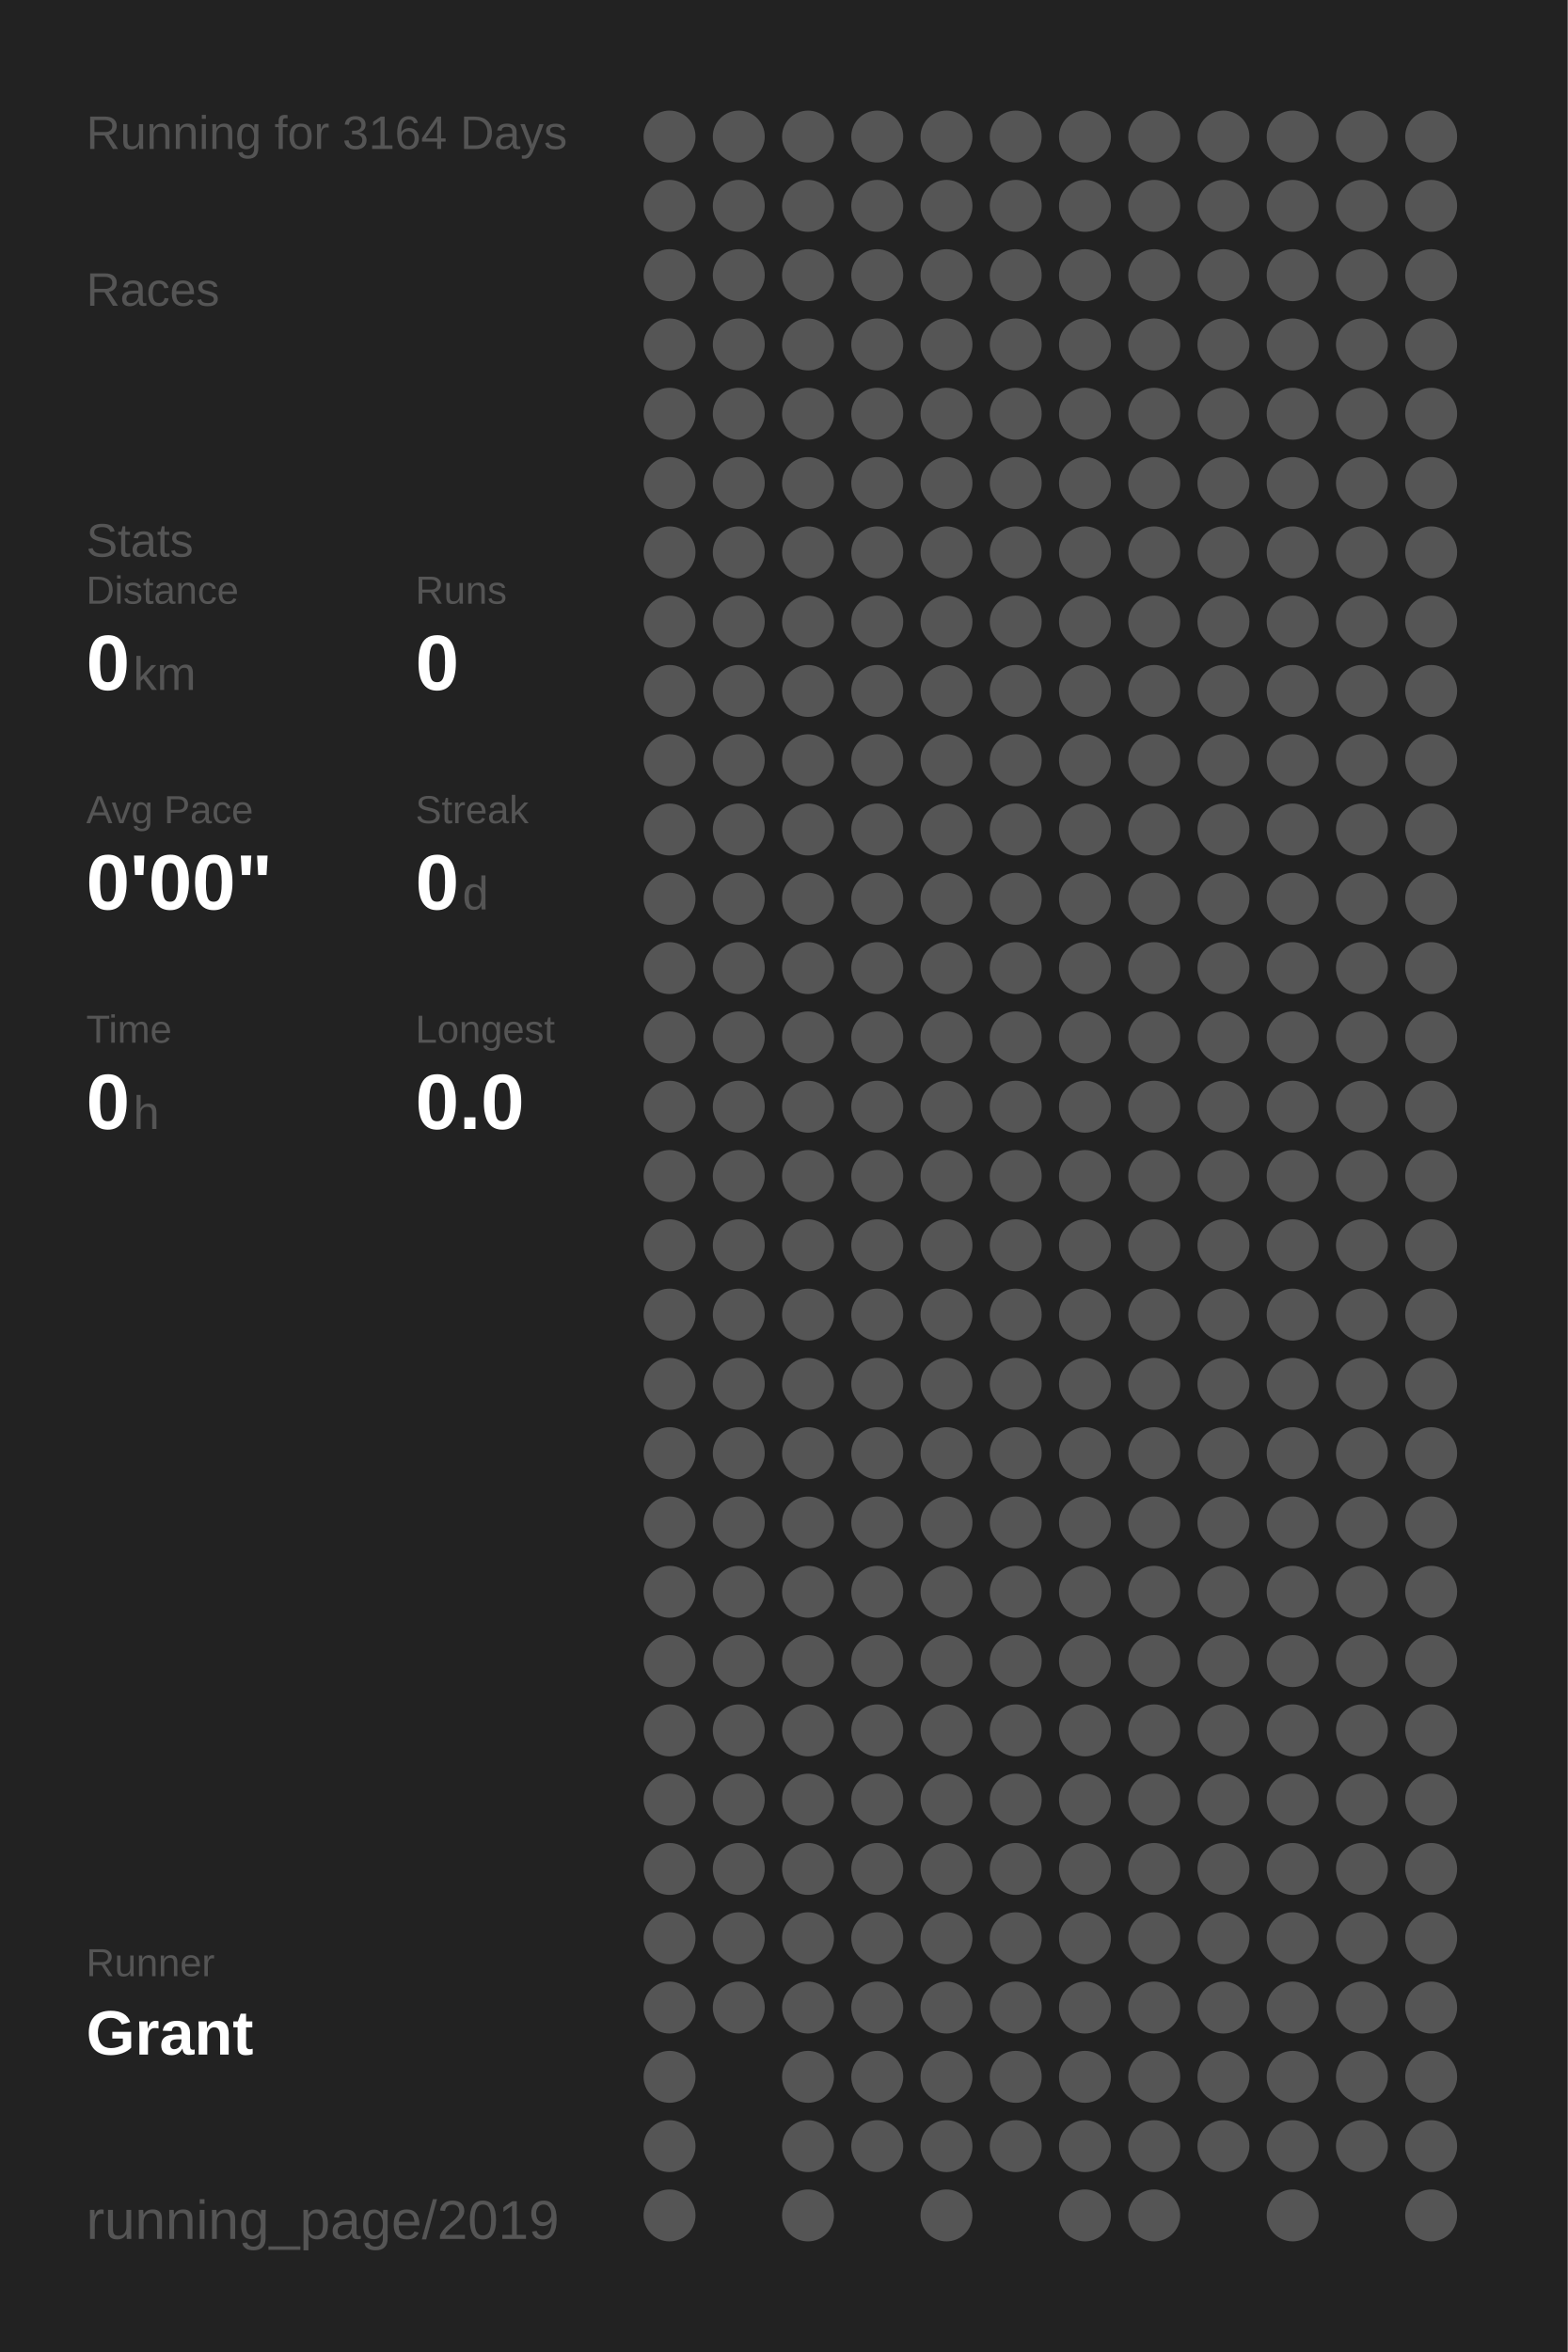
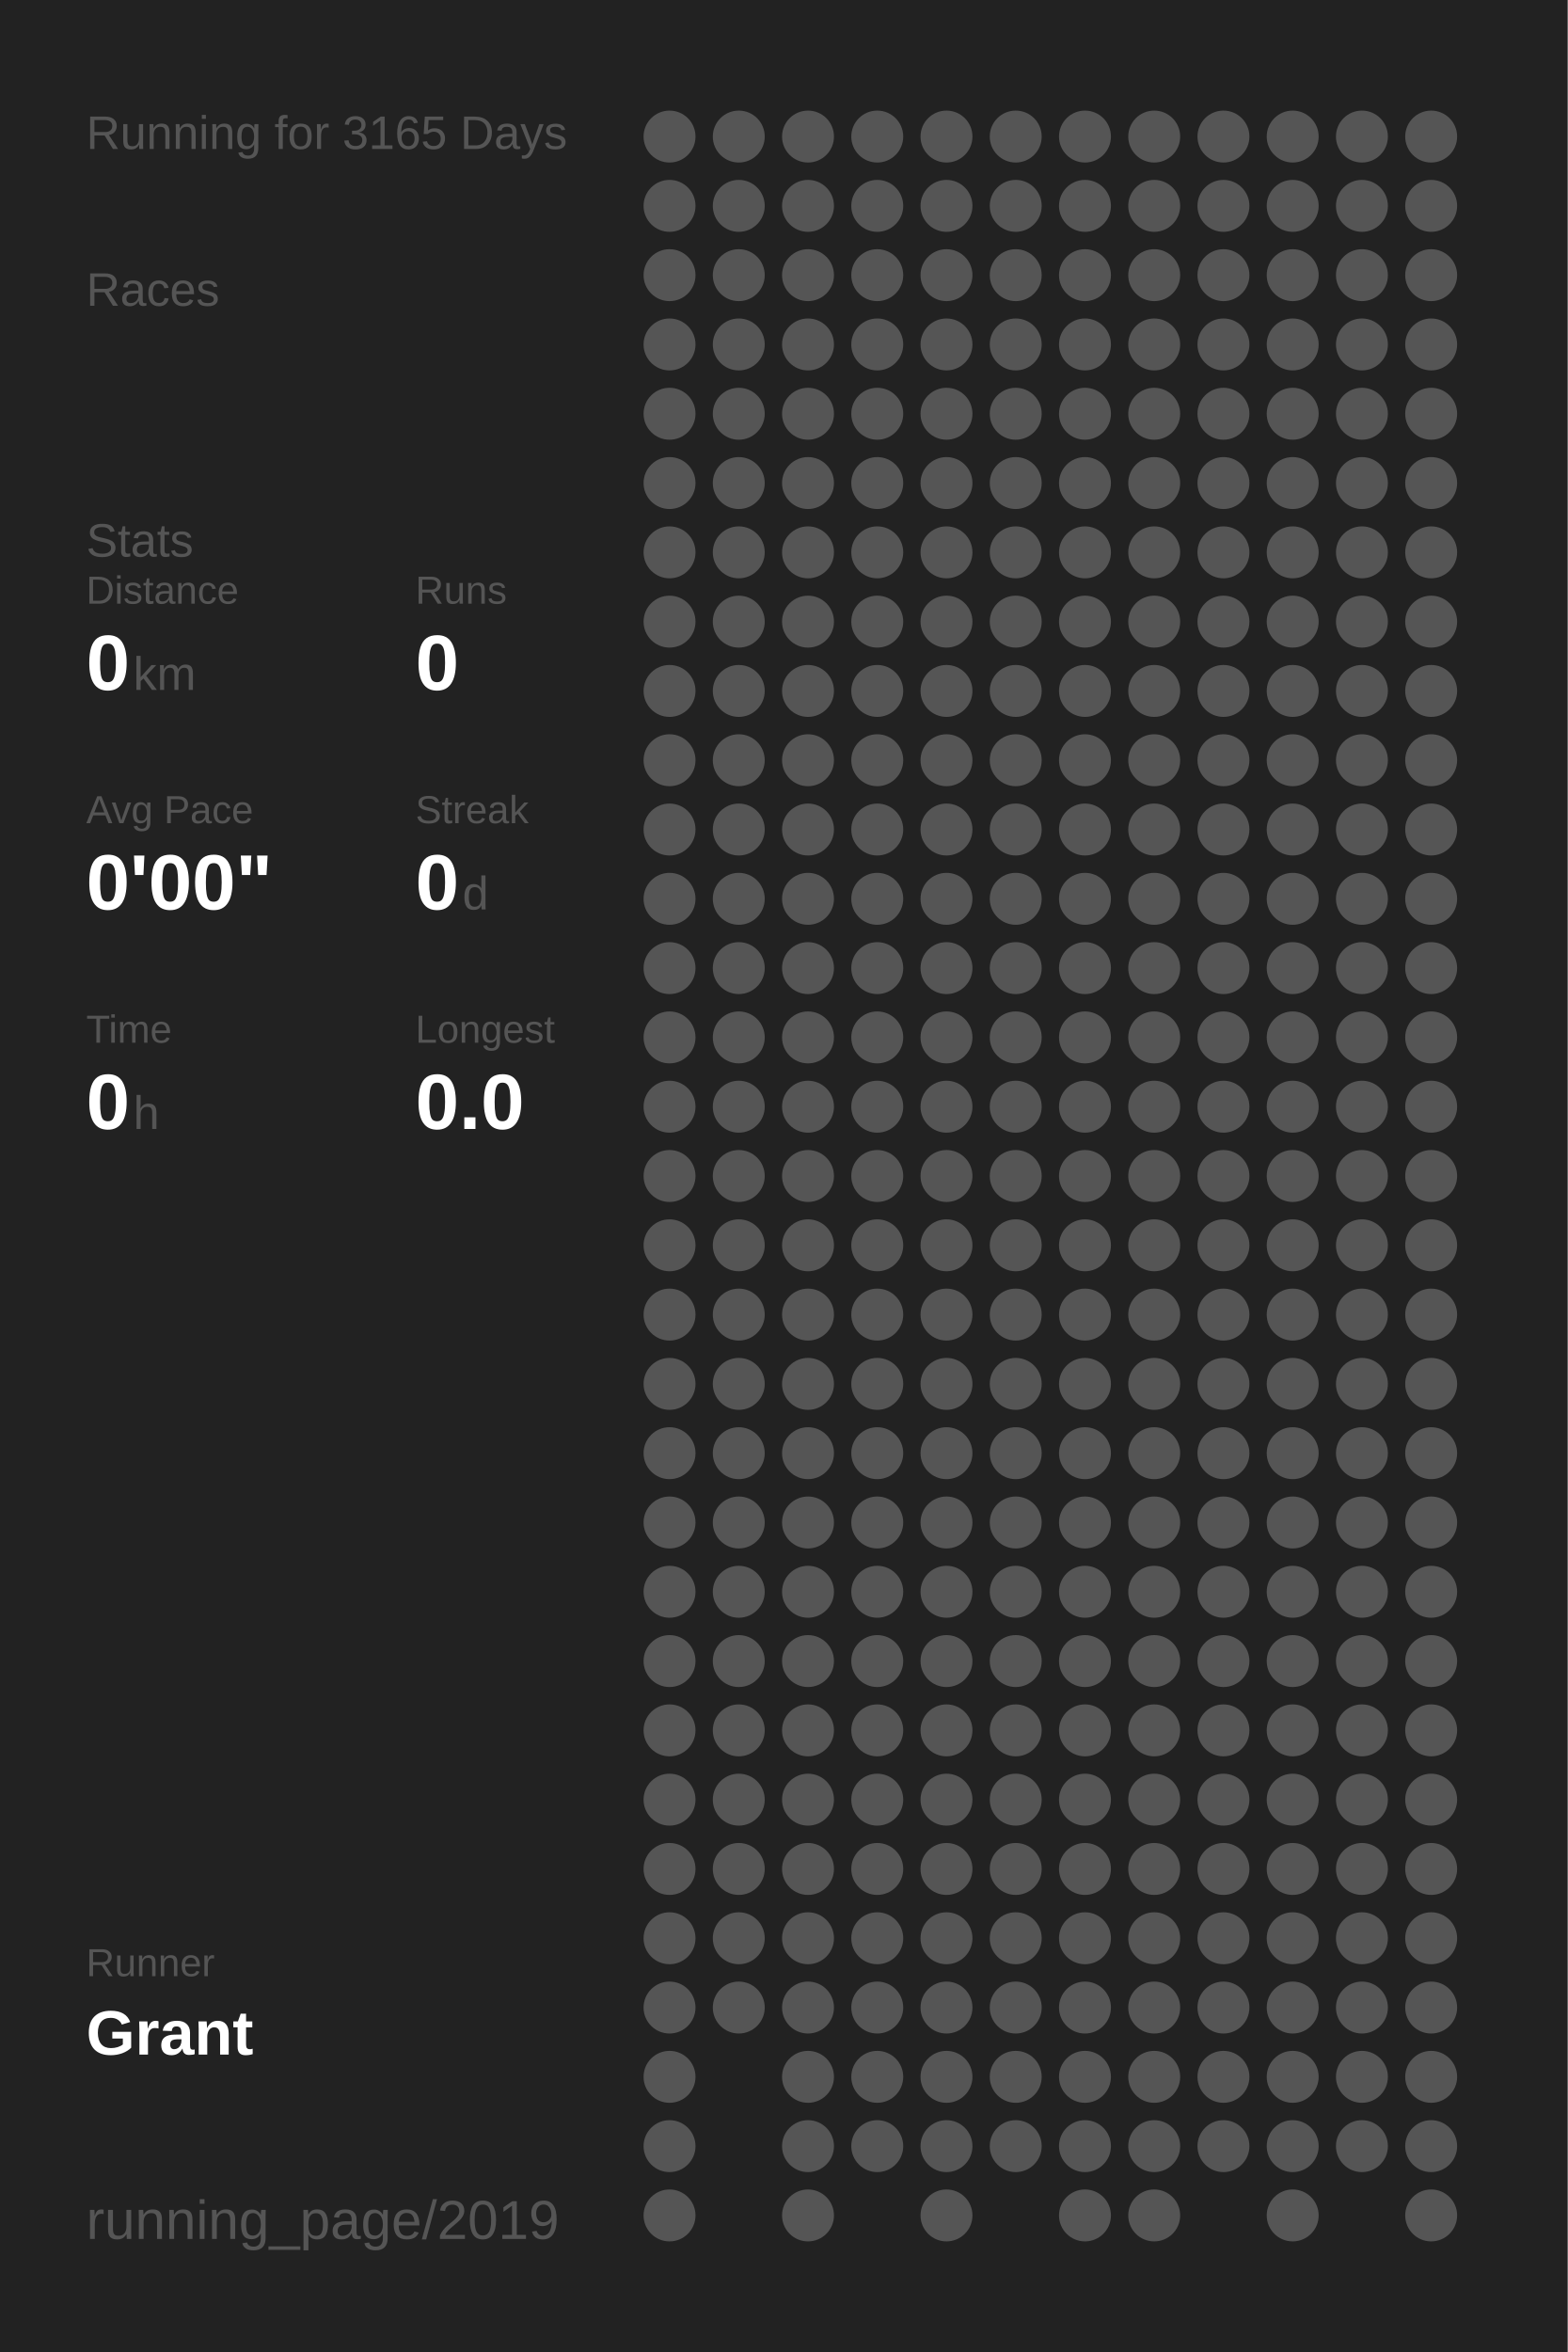
<svg xmlns="http://www.w3.org/2000/svg" baseProfile="full" height="300mm" version="1.1" viewBox="0,0,200,300" width="200mm">
  <defs />
  <rect fill="#222222" height="300" width="200" x="0" y="0" />
-   <text fill="#555555" style="font-size:6px; font-family:Arial;" x="11" y="19">Running for 3164 Days</text>
+   <text fill="#555555" style="font-size:6px; font-family:Arial;" x="11" y="19">Running for 3165 Days</text>
  <text fill="#555555" style="font-size:6px; font-family:Arial;" x="11" y="39">Races</text>
  <text fill="#555555" style="font-size:6px; font-family:Arial;" x="11" y="71">Stats</text>
  <text fill="#555555" style="font-size:5px; font-family:Arial;" x="11" y="77">Distance</text>
  <text fill="#FFFFFF" style="font-size:10px; font-family:Arial; font-weight:bold;" x="11" y="88">0</text>
  <text fill="#555555" style="font-size:6px; font-family:Arial;" x="17" y="88">km</text>
  <text fill="#555555" style="font-size:5px; font-family:Arial;" x="53" y="77">Runs</text>
  <text fill="#FFFFFF" style="font-size:10px; font-family:Arial; font-weight:bold;" x="53" y="88">0</text>
  <text fill="#555555" style="font-size:5px; font-family:Arial;" x="11" y="105">Avg Pace</text>
  <text fill="#FFFFFF" style="font-size:10px; font-family:Arial; font-weight:bold;" x="11" y="116">0'00"</text>
  <text fill="#555555" style="font-size:5px; font-family:Arial;" x="53" y="105">Streak</text>
  <text fill="#FFFFFF" style="font-size:10px; font-family:Arial; font-weight:bold;" x="53" y="116">0</text>
  <text fill="#555555" style="font-size:6px; font-family:Arial;" x="59" y="116">d</text>
  <text fill="#555555" style="font-size:5px; font-family:Arial;" x="11" y="133">Time</text>
  <text fill="#FFFFFF" style="font-size:10px; font-family:Arial; font-weight:bold;" x="11" y="144">0</text>
  <text fill="#555555" style="font-size:6px; font-family:Arial;" x="17" y="144">h</text>
  <text fill="#555555" style="font-size:5px; font-family:Arial;" x="53" y="133">Longest</text>
  <text fill="#FFFFFF" style="font-size:10px; font-family:Arial; font-weight:bold;" x="53" y="144">0.0</text>
  <text fill="#555555" style="font-size:5px; font-family:Arial;" x="11" y="252.065">Runner</text>
  <text fill="#FFFFFF" style="font-size:8px; font-family:Arial; font-weight:bold;" x="11" y="262.065">Grant</text>
  <text fill="#555555" style="font-size:7px; font-family:Arial;" x="11" y="285.581">running_page/2019</text>
  <circle cx="85.417" cy="17.419" fill="#555555" r="3.312" />
  <circle cx="85.417" cy="26.258" fill="#555555" r="3.312" />
  <circle cx="85.417" cy="35.097" fill="#555555" r="3.312" />
  <circle cx="85.417" cy="43.935" fill="#555555" r="3.312" />
  <circle cx="85.417" cy="52.774" fill="#555555" r="3.312" />
  <circle cx="85.417" cy="61.613" fill="#555555" r="3.312" />
  <circle cx="85.417" cy="70.452" fill="#555555" r="3.312" />
  <circle cx="85.417" cy="79.29" fill="#555555" r="3.312" />
  <circle cx="85.417" cy="88.129" fill="#555555" r="3.312" />
  <circle cx="85.417" cy="96.968" fill="#555555" r="3.312" />
  <circle cx="85.417" cy="105.806" fill="#555555" r="3.312" />
  <circle cx="85.417" cy="114.645" fill="#555555" r="3.312" />
  <circle cx="85.417" cy="123.484" fill="#555555" r="3.312" />
  <circle cx="85.417" cy="132.323" fill="#555555" r="3.312" />
  <circle cx="85.417" cy="141.161" fill="#555555" r="3.312" />
  <circle cx="85.417" cy="150" fill="#555555" r="3.312" />
  <circle cx="85.417" cy="158.839" fill="#555555" r="3.312" />
  <circle cx="85.417" cy="167.677" fill="#555555" r="3.312" />
  <circle cx="85.417" cy="176.516" fill="#555555" r="3.312" />
  <circle cx="85.417" cy="185.355" fill="#555555" r="3.312" />
  <circle cx="85.417" cy="194.194" fill="#555555" r="3.312" />
  <circle cx="85.417" cy="203.032" fill="#555555" r="3.312" />
  <circle cx="85.417" cy="211.871" fill="#555555" r="3.312" />
  <circle cx="85.417" cy="220.71" fill="#555555" r="3.312" />
  <circle cx="85.417" cy="229.548" fill="#555555" r="3.312" />
  <circle cx="85.417" cy="238.387" fill="#555555" r="3.312" />
  <circle cx="85.417" cy="247.226" fill="#555555" r="3.312" />
  <circle cx="85.417" cy="256.065" fill="#555555" r="3.312" />
  <circle cx="85.417" cy="264.903" fill="#555555" r="3.312" />
  <circle cx="85.417" cy="273.742" fill="#555555" r="3.312" />
  <circle cx="85.417" cy="282.581" fill="#555555" r="3.312" />
  <circle cx="94.25" cy="17.419" fill="#555555" r="3.312" />
  <circle cx="94.25" cy="26.258" fill="#555555" r="3.312" />
  <circle cx="94.25" cy="35.097" fill="#555555" r="3.312" />
  <circle cx="94.25" cy="43.935" fill="#555555" r="3.312" />
  <circle cx="94.25" cy="52.774" fill="#555555" r="3.312" />
  <circle cx="94.25" cy="61.613" fill="#555555" r="3.312" />
  <circle cx="94.25" cy="70.452" fill="#555555" r="3.312" />
  <circle cx="94.25" cy="79.29" fill="#555555" r="3.312" />
  <circle cx="94.25" cy="88.129" fill="#555555" r="3.312" />
  <circle cx="94.25" cy="96.968" fill="#555555" r="3.312" />
  <circle cx="94.25" cy="105.806" fill="#555555" r="3.312" />
  <circle cx="94.25" cy="114.645" fill="#555555" r="3.312" />
  <circle cx="94.25" cy="123.484" fill="#555555" r="3.312" />
  <circle cx="94.25" cy="132.323" fill="#555555" r="3.312" />
  <circle cx="94.25" cy="141.161" fill="#555555" r="3.312" />
  <circle cx="94.25" cy="150" fill="#555555" r="3.312" />
  <circle cx="94.25" cy="158.839" fill="#555555" r="3.312" />
  <circle cx="94.25" cy="167.677" fill="#555555" r="3.312" />
  <circle cx="94.25" cy="176.516" fill="#555555" r="3.312" />
  <circle cx="94.25" cy="185.355" fill="#555555" r="3.312" />
  <circle cx="94.25" cy="194.194" fill="#555555" r="3.312" />
  <circle cx="94.25" cy="203.032" fill="#555555" r="3.312" />
  <circle cx="94.25" cy="211.871" fill="#555555" r="3.312" />
  <circle cx="94.25" cy="220.71" fill="#555555" r="3.312" />
  <circle cx="94.25" cy="229.548" fill="#555555" r="3.312" />
  <circle cx="94.25" cy="238.387" fill="#555555" r="3.312" />
  <circle cx="94.25" cy="247.226" fill="#555555" r="3.312" />
  <circle cx="94.25" cy="256.065" fill="#555555" r="3.312" />
  <circle cx="103.083" cy="17.419" fill="#555555" r="3.312" />
  <circle cx="103.083" cy="26.258" fill="#555555" r="3.312" />
  <circle cx="103.083" cy="35.097" fill="#555555" r="3.312" />
  <circle cx="103.083" cy="43.935" fill="#555555" r="3.312" />
  <circle cx="103.083" cy="52.774" fill="#555555" r="3.312" />
  <circle cx="103.083" cy="61.613" fill="#555555" r="3.312" />
  <circle cx="103.083" cy="70.452" fill="#555555" r="3.312" />
  <circle cx="103.083" cy="79.29" fill="#555555" r="3.312" />
  <circle cx="103.083" cy="88.129" fill="#555555" r="3.312" />
  <circle cx="103.083" cy="96.968" fill="#555555" r="3.312" />
  <circle cx="103.083" cy="105.806" fill="#555555" r="3.312" />
  <circle cx="103.083" cy="114.645" fill="#555555" r="3.312" />
  <circle cx="103.083" cy="123.484" fill="#555555" r="3.312" />
  <circle cx="103.083" cy="132.323" fill="#555555" r="3.312" />
  <circle cx="103.083" cy="141.161" fill="#555555" r="3.312" />
  <circle cx="103.083" cy="150" fill="#555555" r="3.312" />
  <circle cx="103.083" cy="158.839" fill="#555555" r="3.312" />
  <circle cx="103.083" cy="167.677" fill="#555555" r="3.312" />
  <circle cx="103.083" cy="176.516" fill="#555555" r="3.312" />
  <circle cx="103.083" cy="185.355" fill="#555555" r="3.312" />
  <circle cx="103.083" cy="194.194" fill="#555555" r="3.312" />
  <circle cx="103.083" cy="203.032" fill="#555555" r="3.312" />
  <circle cx="103.083" cy="211.871" fill="#555555" r="3.312" />
  <circle cx="103.083" cy="220.71" fill="#555555" r="3.312" />
  <circle cx="103.083" cy="229.548" fill="#555555" r="3.312" />
  <circle cx="103.083" cy="238.387" fill="#555555" r="3.312" />
  <circle cx="103.083" cy="247.226" fill="#555555" r="3.312" />
  <circle cx="103.083" cy="256.065" fill="#555555" r="3.312" />
  <circle cx="103.083" cy="264.903" fill="#555555" r="3.312" />
  <circle cx="103.083" cy="273.742" fill="#555555" r="3.312" />
  <circle cx="103.083" cy="282.581" fill="#555555" r="3.312" />
  <circle cx="111.917" cy="17.419" fill="#555555" r="3.312" />
  <circle cx="111.917" cy="26.258" fill="#555555" r="3.312" />
  <circle cx="111.917" cy="35.097" fill="#555555" r="3.312" />
  <circle cx="111.917" cy="43.935" fill="#555555" r="3.312" />
  <circle cx="111.917" cy="52.774" fill="#555555" r="3.312" />
  <circle cx="111.917" cy="61.613" fill="#555555" r="3.312" />
  <circle cx="111.917" cy="70.452" fill="#555555" r="3.312" />
  <circle cx="111.917" cy="79.29" fill="#555555" r="3.312" />
  <circle cx="111.917" cy="88.129" fill="#555555" r="3.312" />
  <circle cx="111.917" cy="96.968" fill="#555555" r="3.312" />
  <circle cx="111.917" cy="105.806" fill="#555555" r="3.312" />
  <circle cx="111.917" cy="114.645" fill="#555555" r="3.312" />
  <circle cx="111.917" cy="123.484" fill="#555555" r="3.312" />
  <circle cx="111.917" cy="132.323" fill="#555555" r="3.312" />
  <circle cx="111.917" cy="141.161" fill="#555555" r="3.312" />
  <circle cx="111.917" cy="150" fill="#555555" r="3.312" />
  <circle cx="111.917" cy="158.839" fill="#555555" r="3.312" />
  <circle cx="111.917" cy="167.677" fill="#555555" r="3.312" />
  <circle cx="111.917" cy="176.516" fill="#555555" r="3.312" />
  <circle cx="111.917" cy="185.355" fill="#555555" r="3.312" />
  <circle cx="111.917" cy="194.194" fill="#555555" r="3.312" />
  <circle cx="111.917" cy="203.032" fill="#555555" r="3.312" />
  <circle cx="111.917" cy="211.871" fill="#555555" r="3.312" />
  <circle cx="111.917" cy="220.71" fill="#555555" r="3.312" />
  <circle cx="111.917" cy="229.548" fill="#555555" r="3.312" />
  <circle cx="111.917" cy="238.387" fill="#555555" r="3.312" />
  <circle cx="111.917" cy="247.226" fill="#555555" r="3.312" />
  <circle cx="111.917" cy="256.065" fill="#555555" r="3.312" />
  <circle cx="111.917" cy="264.903" fill="#555555" r="3.312" />
  <circle cx="111.917" cy="273.742" fill="#555555" r="3.312" />
  <circle cx="120.75" cy="17.419" fill="#555555" r="3.312" />
  <circle cx="120.75" cy="26.258" fill="#555555" r="3.312" />
  <circle cx="120.75" cy="35.097" fill="#555555" r="3.312" />
  <circle cx="120.75" cy="43.935" fill="#555555" r="3.312" />
  <circle cx="120.75" cy="52.774" fill="#555555" r="3.312" />
  <circle cx="120.75" cy="61.613" fill="#555555" r="3.312" />
  <circle cx="120.75" cy="70.452" fill="#555555" r="3.312" />
  <circle cx="120.75" cy="79.29" fill="#555555" r="3.312" />
  <circle cx="120.75" cy="88.129" fill="#555555" r="3.312" />
  <circle cx="120.75" cy="96.968" fill="#555555" r="3.312" />
  <circle cx="120.75" cy="105.806" fill="#555555" r="3.312" />
  <circle cx="120.75" cy="114.645" fill="#555555" r="3.312" />
  <circle cx="120.75" cy="123.484" fill="#555555" r="3.312" />
  <circle cx="120.75" cy="132.323" fill="#555555" r="3.312" />
  <circle cx="120.75" cy="141.161" fill="#555555" r="3.312" />
  <circle cx="120.75" cy="150" fill="#555555" r="3.312" />
  <circle cx="120.75" cy="158.839" fill="#555555" r="3.312" />
  <circle cx="120.75" cy="167.677" fill="#555555" r="3.312" />
  <circle cx="120.75" cy="176.516" fill="#555555" r="3.312" />
  <circle cx="120.75" cy="185.355" fill="#555555" r="3.312" />
  <circle cx="120.75" cy="194.194" fill="#555555" r="3.312" />
  <circle cx="120.75" cy="203.032" fill="#555555" r="3.312" />
  <circle cx="120.75" cy="211.871" fill="#555555" r="3.312" />
  <circle cx="120.75" cy="220.71" fill="#555555" r="3.312" />
  <circle cx="120.75" cy="229.548" fill="#555555" r="3.312" />
  <circle cx="120.75" cy="238.387" fill="#555555" r="3.312" />
  <circle cx="120.75" cy="247.226" fill="#555555" r="3.312" />
  <circle cx="120.75" cy="256.065" fill="#555555" r="3.312" />
  <circle cx="120.75" cy="264.903" fill="#555555" r="3.312" />
  <circle cx="120.75" cy="273.742" fill="#555555" r="3.312" />
  <circle cx="120.75" cy="282.581" fill="#555555" r="3.312" />
  <circle cx="129.583" cy="17.419" fill="#555555" r="3.312" />
  <circle cx="129.583" cy="26.258" fill="#555555" r="3.312" />
  <circle cx="129.583" cy="35.097" fill="#555555" r="3.312" />
  <circle cx="129.583" cy="43.935" fill="#555555" r="3.312" />
  <circle cx="129.583" cy="52.774" fill="#555555" r="3.312" />
  <circle cx="129.583" cy="61.613" fill="#555555" r="3.312" />
  <circle cx="129.583" cy="70.452" fill="#555555" r="3.312" />
  <circle cx="129.583" cy="79.29" fill="#555555" r="3.312" />
  <circle cx="129.583" cy="88.129" fill="#555555" r="3.312" />
  <circle cx="129.583" cy="96.968" fill="#555555" r="3.312" />
  <circle cx="129.583" cy="105.806" fill="#555555" r="3.312" />
  <circle cx="129.583" cy="114.645" fill="#555555" r="3.312" />
  <circle cx="129.583" cy="123.484" fill="#555555" r="3.312" />
  <circle cx="129.583" cy="132.323" fill="#555555" r="3.312" />
  <circle cx="129.583" cy="141.161" fill="#555555" r="3.312" />
  <circle cx="129.583" cy="150" fill="#555555" r="3.312" />
  <circle cx="129.583" cy="158.839" fill="#555555" r="3.312" />
  <circle cx="129.583" cy="167.677" fill="#555555" r="3.312" />
  <circle cx="129.583" cy="176.516" fill="#555555" r="3.312" />
  <circle cx="129.583" cy="185.355" fill="#555555" r="3.312" />
  <circle cx="129.583" cy="194.194" fill="#555555" r="3.312" />
  <circle cx="129.583" cy="203.032" fill="#555555" r="3.312" />
  <circle cx="129.583" cy="211.871" fill="#555555" r="3.312" />
  <circle cx="129.583" cy="220.71" fill="#555555" r="3.312" />
  <circle cx="129.583" cy="229.548" fill="#555555" r="3.312" />
  <circle cx="129.583" cy="238.387" fill="#555555" r="3.312" />
  <circle cx="129.583" cy="247.226" fill="#555555" r="3.312" />
  <circle cx="129.583" cy="256.065" fill="#555555" r="3.312" />
  <circle cx="129.583" cy="264.903" fill="#555555" r="3.312" />
  <circle cx="129.583" cy="273.742" fill="#555555" r="3.312" />
  <circle cx="138.417" cy="17.419" fill="#555555" r="3.312" />
  <circle cx="138.417" cy="26.258" fill="#555555" r="3.312" />
  <circle cx="138.417" cy="35.097" fill="#555555" r="3.312" />
  <circle cx="138.417" cy="43.935" fill="#555555" r="3.312" />
  <circle cx="138.417" cy="52.774" fill="#555555" r="3.312" />
  <circle cx="138.417" cy="61.613" fill="#555555" r="3.312" />
  <circle cx="138.417" cy="70.452" fill="#555555" r="3.312" />
  <circle cx="138.417" cy="79.29" fill="#555555" r="3.312" />
  <circle cx="138.417" cy="88.129" fill="#555555" r="3.312" />
  <circle cx="138.417" cy="96.968" fill="#555555" r="3.312" />
  <circle cx="138.417" cy="105.806" fill="#555555" r="3.312" />
  <circle cx="138.417" cy="114.645" fill="#555555" r="3.312" />
  <circle cx="138.417" cy="123.484" fill="#555555" r="3.312" />
  <circle cx="138.417" cy="132.323" fill="#555555" r="3.312" />
  <circle cx="138.417" cy="141.161" fill="#555555" r="3.312" />
  <circle cx="138.417" cy="150" fill="#555555" r="3.312" />
  <circle cx="138.417" cy="158.839" fill="#555555" r="3.312" />
  <circle cx="138.417" cy="167.677" fill="#555555" r="3.312" />
  <circle cx="138.417" cy="176.516" fill="#555555" r="3.312" />
  <circle cx="138.417" cy="185.355" fill="#555555" r="3.312" />
  <circle cx="138.417" cy="194.194" fill="#555555" r="3.312" />
  <circle cx="138.417" cy="203.032" fill="#555555" r="3.312" />
  <circle cx="138.417" cy="211.871" fill="#555555" r="3.312" />
  <circle cx="138.417" cy="220.71" fill="#555555" r="3.312" />
  <circle cx="138.417" cy="229.548" fill="#555555" r="3.312" />
  <circle cx="138.417" cy="238.387" fill="#555555" r="3.312" />
  <circle cx="138.417" cy="247.226" fill="#555555" r="3.312" />
  <circle cx="138.417" cy="256.065" fill="#555555" r="3.312" />
  <circle cx="138.417" cy="264.903" fill="#555555" r="3.312" />
  <circle cx="138.417" cy="273.742" fill="#555555" r="3.312" />
  <circle cx="138.417" cy="282.581" fill="#555555" r="3.312" />
  <circle cx="147.25" cy="17.419" fill="#555555" r="3.312" />
  <circle cx="147.25" cy="26.258" fill="#555555" r="3.312" />
  <circle cx="147.25" cy="35.097" fill="#555555" r="3.312" />
  <circle cx="147.25" cy="43.935" fill="#555555" r="3.312" />
  <circle cx="147.25" cy="52.774" fill="#555555" r="3.312" />
  <circle cx="147.25" cy="61.613" fill="#555555" r="3.312" />
  <circle cx="147.25" cy="70.452" fill="#555555" r="3.312" />
  <circle cx="147.25" cy="79.29" fill="#555555" r="3.312" />
  <circle cx="147.25" cy="88.129" fill="#555555" r="3.312" />
  <circle cx="147.25" cy="96.968" fill="#555555" r="3.312" />
  <circle cx="147.25" cy="105.806" fill="#555555" r="3.312" />
  <circle cx="147.25" cy="114.645" fill="#555555" r="3.312" />
  <circle cx="147.25" cy="123.484" fill="#555555" r="3.312" />
  <circle cx="147.25" cy="132.323" fill="#555555" r="3.312" />
  <circle cx="147.25" cy="141.161" fill="#555555" r="3.312" />
  <circle cx="147.25" cy="150" fill="#555555" r="3.312" />
  <circle cx="147.25" cy="158.839" fill="#555555" r="3.312" />
  <circle cx="147.25" cy="167.677" fill="#555555" r="3.312" />
  <circle cx="147.25" cy="176.516" fill="#555555" r="3.312" />
  <circle cx="147.25" cy="185.355" fill="#555555" r="3.312" />
  <circle cx="147.25" cy="194.194" fill="#555555" r="3.312" />
  <circle cx="147.25" cy="203.032" fill="#555555" r="3.312" />
  <circle cx="147.25" cy="211.871" fill="#555555" r="3.312" />
  <circle cx="147.25" cy="220.71" fill="#555555" r="3.312" />
  <circle cx="147.25" cy="229.548" fill="#555555" r="3.312" />
  <circle cx="147.25" cy="238.387" fill="#555555" r="3.312" />
  <circle cx="147.25" cy="247.226" fill="#555555" r="3.312" />
  <circle cx="147.25" cy="256.065" fill="#555555" r="3.312" />
  <circle cx="147.25" cy="264.903" fill="#555555" r="3.312" />
  <circle cx="147.25" cy="273.742" fill="#555555" r="3.312" />
  <circle cx="147.25" cy="282.581" fill="#555555" r="3.312" />
  <circle cx="156.083" cy="17.419" fill="#555555" r="3.312" />
  <circle cx="156.083" cy="26.258" fill="#555555" r="3.312" />
  <circle cx="156.083" cy="35.097" fill="#555555" r="3.312" />
  <circle cx="156.083" cy="43.935" fill="#555555" r="3.312" />
  <circle cx="156.083" cy="52.774" fill="#555555" r="3.312" />
  <circle cx="156.083" cy="61.613" fill="#555555" r="3.312" />
  <circle cx="156.083" cy="70.452" fill="#555555" r="3.312" />
  <circle cx="156.083" cy="79.29" fill="#555555" r="3.312" />
  <circle cx="156.083" cy="88.129" fill="#555555" r="3.312" />
  <circle cx="156.083" cy="96.968" fill="#555555" r="3.312" />
  <circle cx="156.083" cy="105.806" fill="#555555" r="3.312" />
  <circle cx="156.083" cy="114.645" fill="#555555" r="3.312" />
  <circle cx="156.083" cy="123.484" fill="#555555" r="3.312" />
  <circle cx="156.083" cy="132.323" fill="#555555" r="3.312" />
  <circle cx="156.083" cy="141.161" fill="#555555" r="3.312" />
  <circle cx="156.083" cy="150" fill="#555555" r="3.312" />
  <circle cx="156.083" cy="158.839" fill="#555555" r="3.312" />
  <circle cx="156.083" cy="167.677" fill="#555555" r="3.312" />
  <circle cx="156.083" cy="176.516" fill="#555555" r="3.312" />
  <circle cx="156.083" cy="185.355" fill="#555555" r="3.312" />
  <circle cx="156.083" cy="194.194" fill="#555555" r="3.312" />
  <circle cx="156.083" cy="203.032" fill="#555555" r="3.312" />
  <circle cx="156.083" cy="211.871" fill="#555555" r="3.312" />
  <circle cx="156.083" cy="220.71" fill="#555555" r="3.312" />
  <circle cx="156.083" cy="229.548" fill="#555555" r="3.312" />
  <circle cx="156.083" cy="238.387" fill="#555555" r="3.312" />
  <circle cx="156.083" cy="247.226" fill="#555555" r="3.312" />
  <circle cx="156.083" cy="256.065" fill="#555555" r="3.312" />
  <circle cx="156.083" cy="264.903" fill="#555555" r="3.312" />
  <circle cx="156.083" cy="273.742" fill="#555555" r="3.312" />
  <circle cx="164.917" cy="17.419" fill="#555555" r="3.312" />
  <circle cx="164.917" cy="26.258" fill="#555555" r="3.312" />
  <circle cx="164.917" cy="35.097" fill="#555555" r="3.312" />
  <circle cx="164.917" cy="43.935" fill="#555555" r="3.312" />
  <circle cx="164.917" cy="52.774" fill="#555555" r="3.312" />
  <circle cx="164.917" cy="61.613" fill="#555555" r="3.312" />
  <circle cx="164.917" cy="70.452" fill="#555555" r="3.312" />
  <circle cx="164.917" cy="79.29" fill="#555555" r="3.312" />
  <circle cx="164.917" cy="88.129" fill="#555555" r="3.312" />
  <circle cx="164.917" cy="96.968" fill="#555555" r="3.312" />
  <circle cx="164.917" cy="105.806" fill="#555555" r="3.312" />
  <circle cx="164.917" cy="114.645" fill="#555555" r="3.312" />
  <circle cx="164.917" cy="123.484" fill="#555555" r="3.312" />
  <circle cx="164.917" cy="132.323" fill="#555555" r="3.312" />
  <circle cx="164.917" cy="141.161" fill="#555555" r="3.312" />
  <circle cx="164.917" cy="150" fill="#555555" r="3.312" />
  <circle cx="164.917" cy="158.839" fill="#555555" r="3.312" />
  <circle cx="164.917" cy="167.677" fill="#555555" r="3.312" />
  <circle cx="164.917" cy="176.516" fill="#555555" r="3.312" />
  <circle cx="164.917" cy="185.355" fill="#555555" r="3.312" />
  <circle cx="164.917" cy="194.194" fill="#555555" r="3.312" />
  <circle cx="164.917" cy="203.032" fill="#555555" r="3.312" />
  <circle cx="164.917" cy="211.871" fill="#555555" r="3.312" />
  <circle cx="164.917" cy="220.71" fill="#555555" r="3.312" />
  <circle cx="164.917" cy="229.548" fill="#555555" r="3.312" />
  <circle cx="164.917" cy="238.387" fill="#555555" r="3.312" />
  <circle cx="164.917" cy="247.226" fill="#555555" r="3.312" />
  <circle cx="164.917" cy="256.065" fill="#555555" r="3.312" />
  <circle cx="164.917" cy="264.903" fill="#555555" r="3.312" />
  <circle cx="164.917" cy="273.742" fill="#555555" r="3.312" />
  <circle cx="164.917" cy="282.581" fill="#555555" r="3.312" />
  <circle cx="173.75" cy="17.419" fill="#555555" r="3.312" />
  <circle cx="173.75" cy="26.258" fill="#555555" r="3.312" />
  <circle cx="173.75" cy="35.097" fill="#555555" r="3.312" />
  <circle cx="173.75" cy="43.935" fill="#555555" r="3.312" />
  <circle cx="173.75" cy="52.774" fill="#555555" r="3.312" />
  <circle cx="173.75" cy="61.613" fill="#555555" r="3.312" />
  <circle cx="173.75" cy="70.452" fill="#555555" r="3.312" />
  <circle cx="173.75" cy="79.29" fill="#555555" r="3.312" />
  <circle cx="173.75" cy="88.129" fill="#555555" r="3.312" />
  <circle cx="173.75" cy="96.968" fill="#555555" r="3.312" />
  <circle cx="173.75" cy="105.806" fill="#555555" r="3.312" />
  <circle cx="173.75" cy="114.645" fill="#555555" r="3.312" />
  <circle cx="173.75" cy="123.484" fill="#555555" r="3.312" />
  <circle cx="173.75" cy="132.323" fill="#555555" r="3.312" />
  <circle cx="173.75" cy="141.161" fill="#555555" r="3.312" />
  <circle cx="173.75" cy="150" fill="#555555" r="3.312" />
  <circle cx="173.75" cy="158.839" fill="#555555" r="3.312" />
  <circle cx="173.75" cy="167.677" fill="#555555" r="3.312" />
  <circle cx="173.75" cy="176.516" fill="#555555" r="3.312" />
  <circle cx="173.75" cy="185.355" fill="#555555" r="3.312" />
  <circle cx="173.75" cy="194.194" fill="#555555" r="3.312" />
  <circle cx="173.75" cy="203.032" fill="#555555" r="3.312" />
  <circle cx="173.75" cy="211.871" fill="#555555" r="3.312" />
  <circle cx="173.75" cy="220.71" fill="#555555" r="3.312" />
  <circle cx="173.75" cy="229.548" fill="#555555" r="3.312" />
  <circle cx="173.75" cy="238.387" fill="#555555" r="3.312" />
  <circle cx="173.75" cy="247.226" fill="#555555" r="3.312" />
  <circle cx="173.75" cy="256.065" fill="#555555" r="3.312" />
  <circle cx="173.75" cy="264.903" fill="#555555" r="3.312" />
  <circle cx="173.75" cy="273.742" fill="#555555" r="3.312" />
  <circle cx="182.583" cy="17.419" fill="#555555" r="3.312" />
  <circle cx="182.583" cy="26.258" fill="#555555" r="3.312" />
  <circle cx="182.583" cy="35.097" fill="#555555" r="3.312" />
  <circle cx="182.583" cy="43.935" fill="#555555" r="3.312" />
  <circle cx="182.583" cy="52.774" fill="#555555" r="3.312" />
  <circle cx="182.583" cy="61.613" fill="#555555" r="3.312" />
  <circle cx="182.583" cy="70.452" fill="#555555" r="3.312" />
  <circle cx="182.583" cy="79.29" fill="#555555" r="3.312" />
  <circle cx="182.583" cy="88.129" fill="#555555" r="3.312" />
  <circle cx="182.583" cy="96.968" fill="#555555" r="3.312" />
  <circle cx="182.583" cy="105.806" fill="#555555" r="3.312" />
  <circle cx="182.583" cy="114.645" fill="#555555" r="3.312" />
  <circle cx="182.583" cy="123.484" fill="#555555" r="3.312" />
  <circle cx="182.583" cy="132.323" fill="#555555" r="3.312" />
  <circle cx="182.583" cy="141.161" fill="#555555" r="3.312" />
  <circle cx="182.583" cy="150" fill="#555555" r="3.312" />
  <circle cx="182.583" cy="158.839" fill="#555555" r="3.312" />
  <circle cx="182.583" cy="167.677" fill="#555555" r="3.312" />
  <circle cx="182.583" cy="176.516" fill="#555555" r="3.312" />
  <circle cx="182.583" cy="185.355" fill="#555555" r="3.312" />
  <circle cx="182.583" cy="194.194" fill="#555555" r="3.312" />
  <circle cx="182.583" cy="203.032" fill="#555555" r="3.312" />
  <circle cx="182.583" cy="211.871" fill="#555555" r="3.312" />
  <circle cx="182.583" cy="220.71" fill="#555555" r="3.312" />
  <circle cx="182.583" cy="229.548" fill="#555555" r="3.312" />
  <circle cx="182.583" cy="238.387" fill="#555555" r="3.312" />
  <circle cx="182.583" cy="247.226" fill="#555555" r="3.312" />
  <circle cx="182.583" cy="256.065" fill="#555555" r="3.312" />
  <circle cx="182.583" cy="264.903" fill="#555555" r="3.312" />
  <circle cx="182.583" cy="273.742" fill="#555555" r="3.312" />
  <circle cx="182.583" cy="282.581" fill="#555555" r="3.312" />
</svg>
